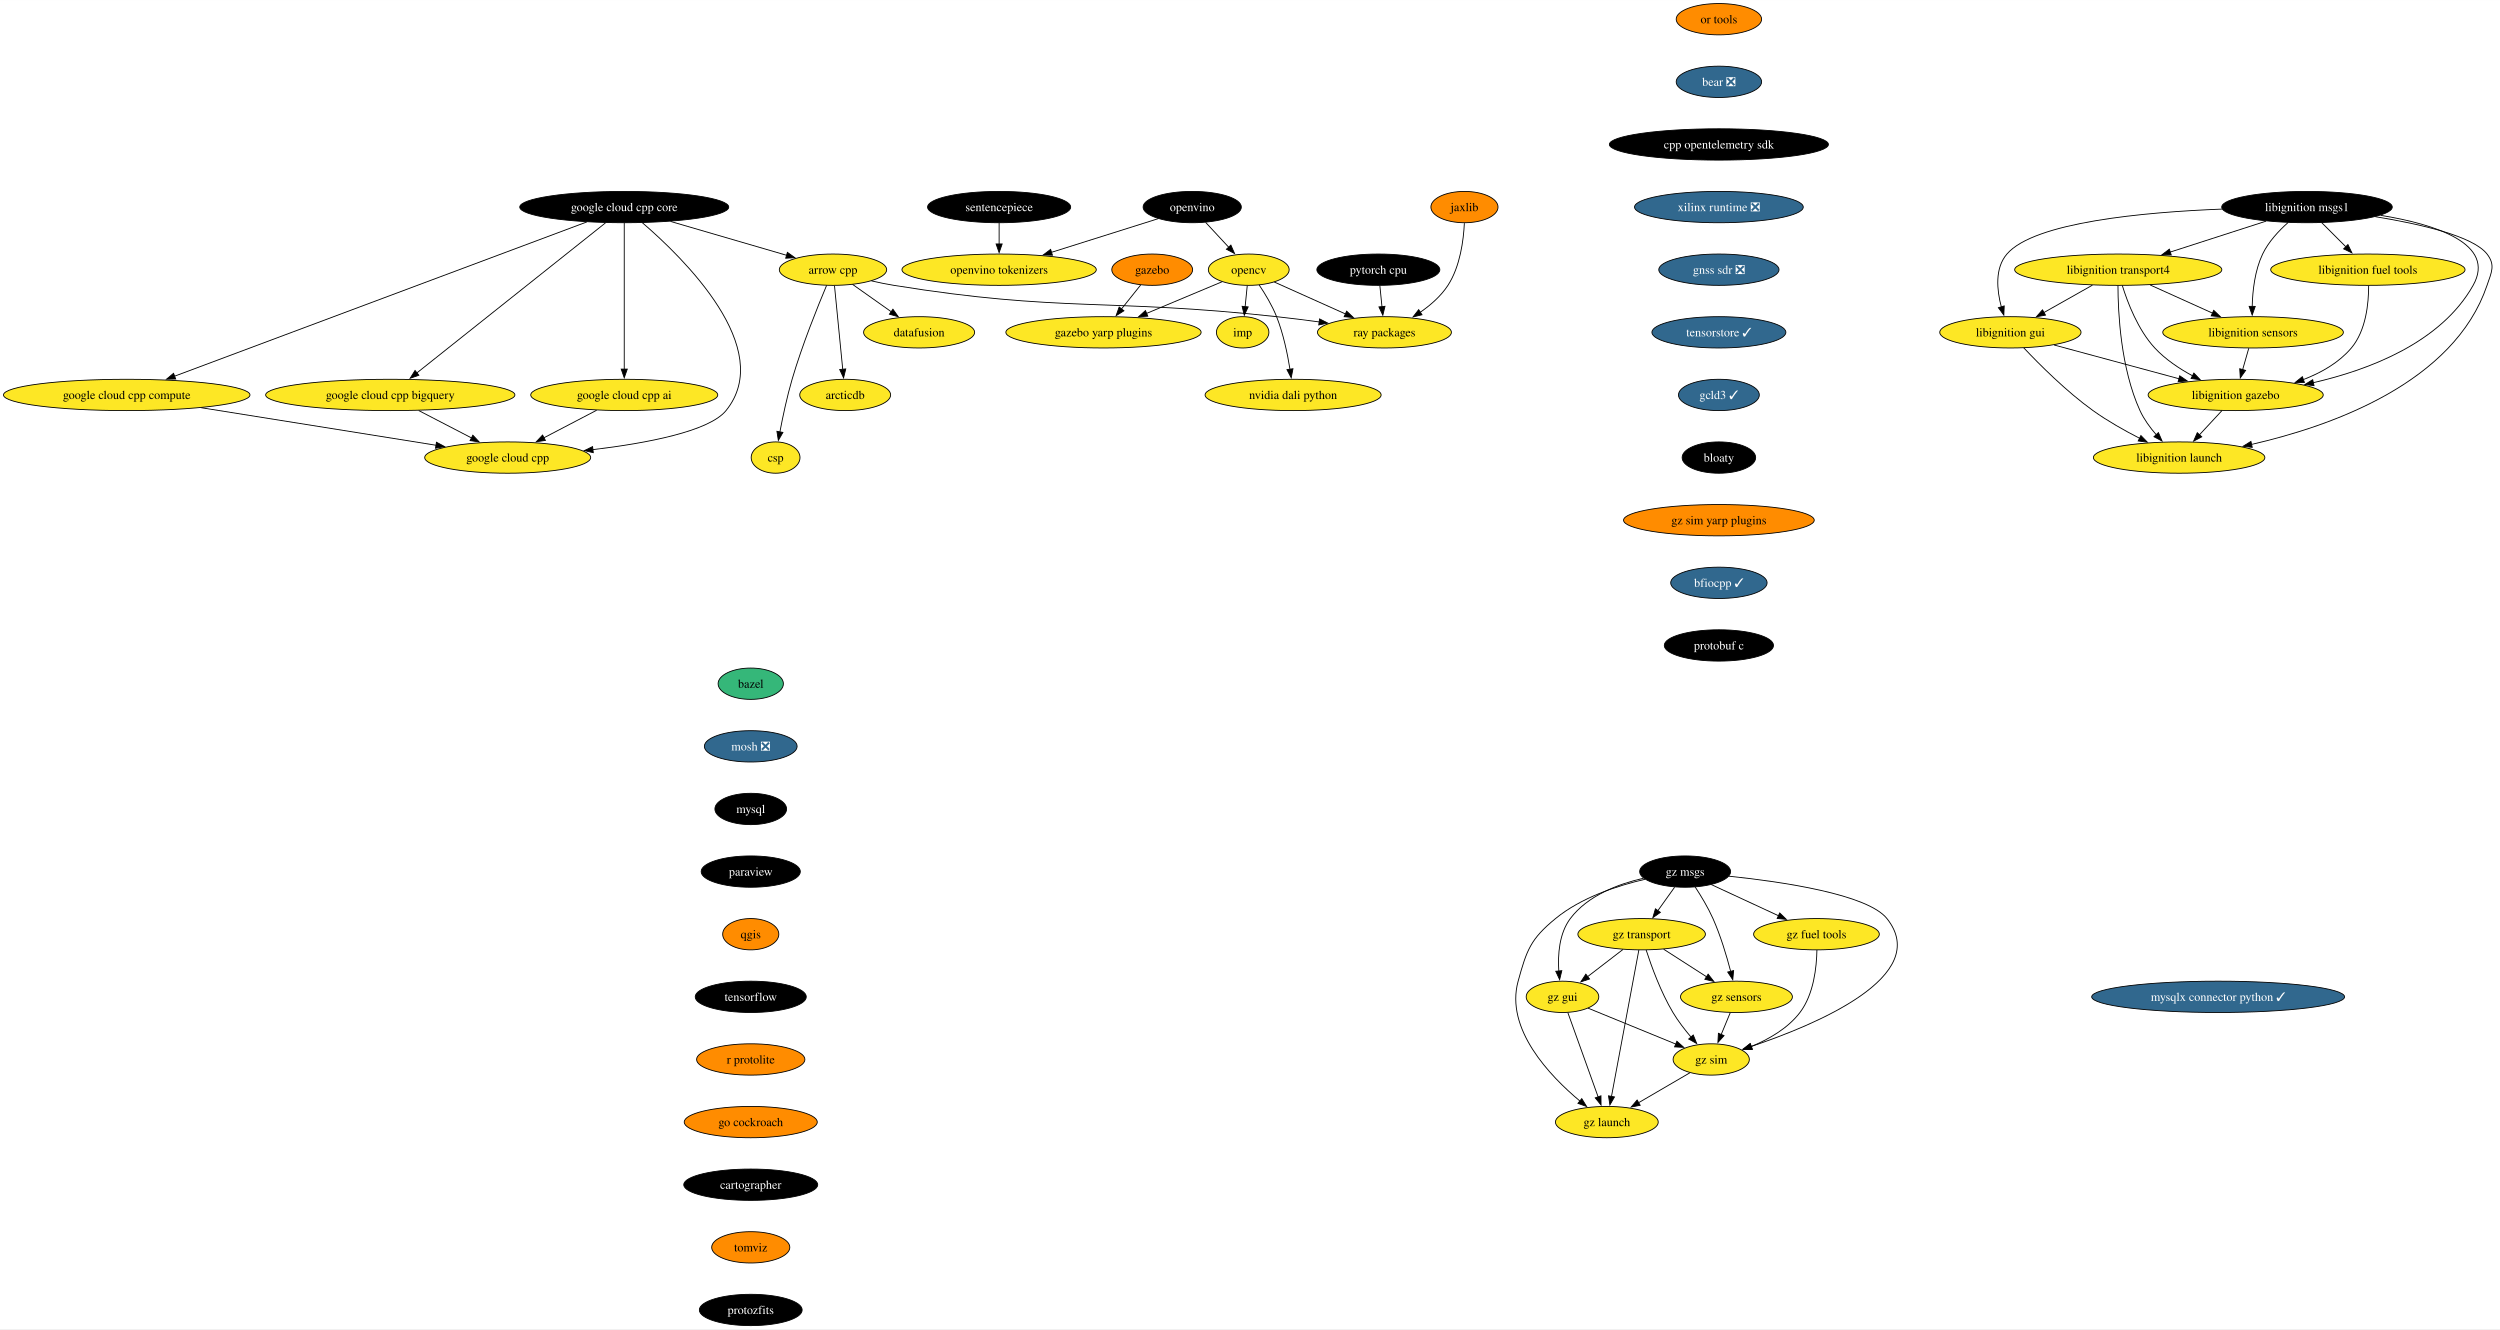
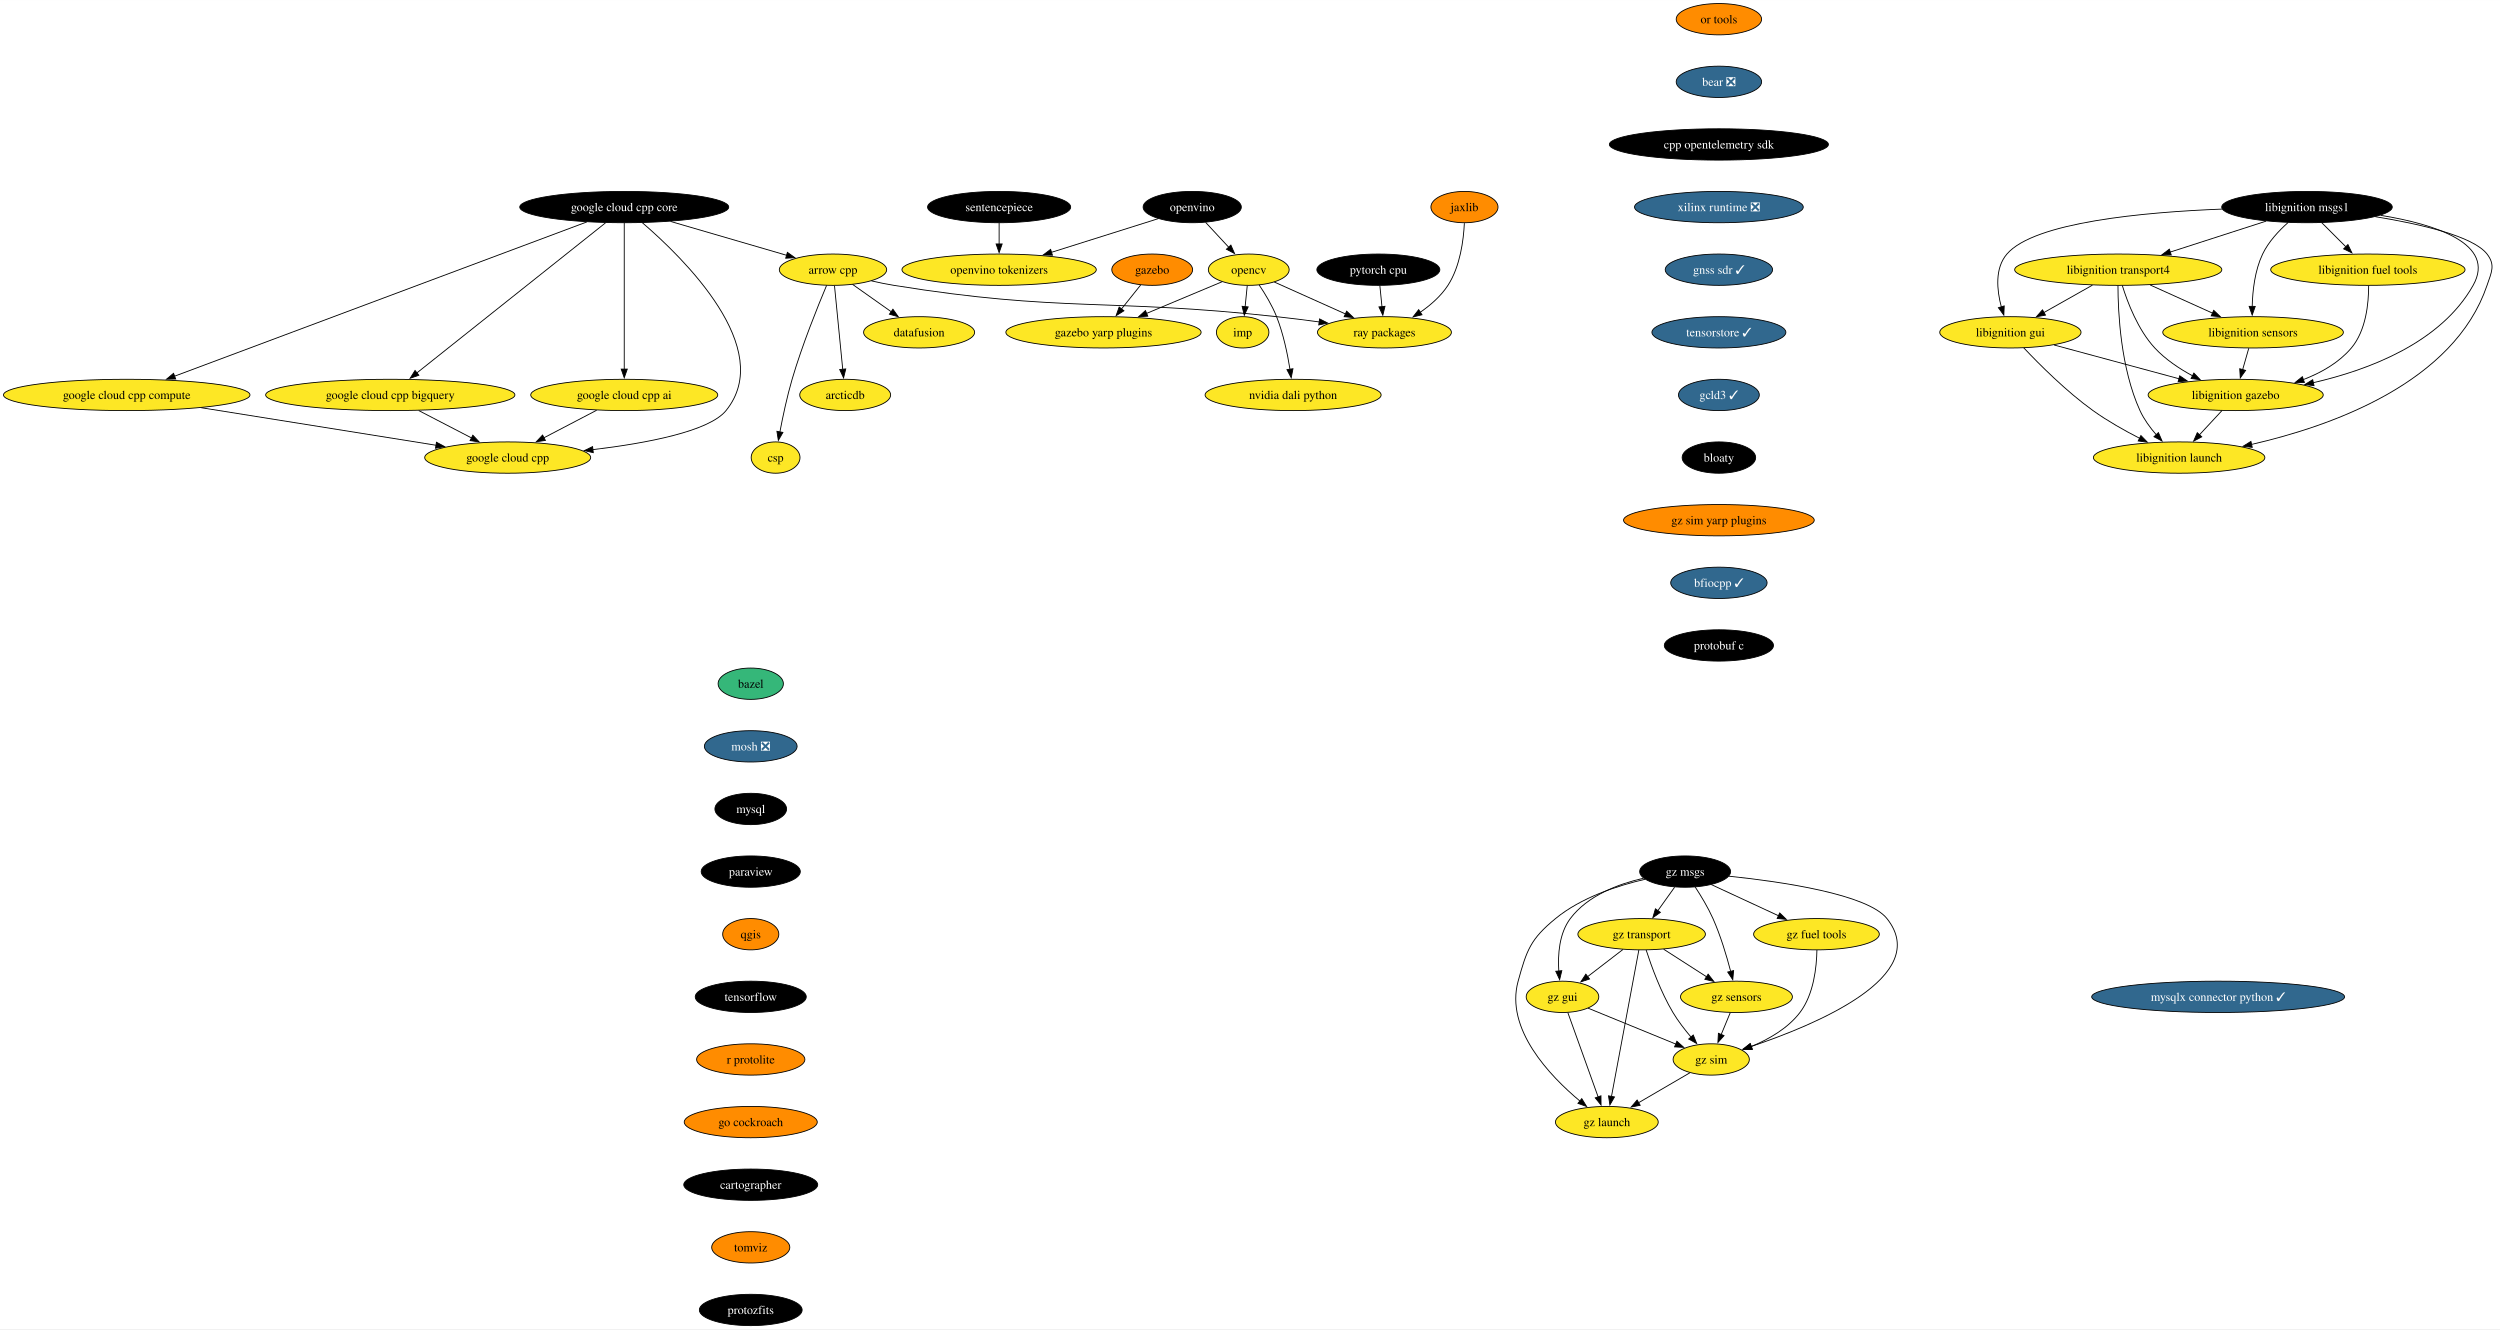
<svg xmlns="http://www.w3.org/2000/svg" xmlns:xlink="http://www.w3.org/1999/xlink" width="2874pt" height="1528pt" viewBox="0.00 0.00 2874.27 1528.00">
  <g id="graph0" class="graph" transform="scale(1 1) rotate(0) translate(4 1524)">
    <polygon fill="white" stroke="none" points="-4,4 -4,-1524 2870.27,-1524 2870.27,4 -4,4" />
    <g id="node1" class="node">
      <g id="a_node1">
        <a xlink:href="https://github.com/conda-forge/arrow-cpp-feedstock" xlink:title="arrow cpp">
          <ellipse fill="#fde725" stroke="black" cx="953.7" cy="-1214" rx="61.73" ry="18" />
          <text text-anchor="middle" x="953.7" y="-1209.32" font-family="Times,serif" font-size="14.00">arrow cpp</text>
        </a>
      </g>
    </g>
    <g id="node2" class="node">
      <g id="a_node2">
        <a xlink:href="https://github.com/conda-forge/ray-packages-feedstock" xlink:title="ray packages">
          <ellipse fill="#fde725" stroke="black" cx="1587.7" cy="-1142" rx="76.99" ry="18" />
          <text text-anchor="middle" x="1587.7" y="-1137.33" font-family="Times,serif" font-size="14.00">ray packages</text>
        </a>
      </g>
    </g>
    <g id="edge1" class="edge">
      <path fill="none" stroke="black" d="M997.92,-1201.15C1006.43,-1199.19 1015.3,-1197.35 1023.7,-1196 1217.4,-1164.75 1268.65,-1181.33 1463.7,-1160 1479.67,-1158.25 1496.76,-1156.1 1512.99,-1153.91" />
      <polygon fill="black" stroke="black" points="1513.13,-1157.43 1522.56,-1152.61 1512.18,-1150.49 1513.13,-1157.43" />
    </g>
    <g id="node3" class="node">
      <g id="a_node3">
        <a xlink:href="https://github.com/conda-forge/datafusion-feedstock" xlink:title="datafusion">
          <ellipse fill="#fde725" stroke="black" cx="1052.7" cy="-1142" rx="63.84" ry="18" />
          <text text-anchor="middle" x="1052.7" y="-1137.33" font-family="Times,serif" font-size="14.00">datafusion</text>
        </a>
      </g>
    </g>
    <g id="edge2" class="edge">
      <path fill="none" stroke="black" d="M976.16,-1197.12C989.36,-1187.78 1006.26,-1175.84 1020.81,-1165.55" />
      <polygon fill="black" stroke="black" points="1022.6,-1168.57 1028.75,-1159.94 1018.56,-1162.85 1022.6,-1168.57" />
    </g>
    <g id="node4" class="node">
      <g id="a_node4">
        <a xlink:href="https://github.com/conda-forge/arcticdb-feedstock" xlink:title="arcticdb">
          <ellipse fill="#fde725" stroke="black" cx="967.7" cy="-1070" rx="52.26" ry="18" />
          <text text-anchor="middle" x="967.7" y="-1065.33" font-family="Times,serif" font-size="14.00">arcticdb</text>
        </a>
      </g>
    </g>
    <g id="edge3" class="edge">
      <path fill="none" stroke="black" d="M955.42,-1195.59C957.78,-1171.61 962.07,-1128.14 964.9,-1099.42" />
      <polygon fill="black" stroke="black" points="968.37,-1099.91 965.86,-1089.62 961.4,-1099.23 968.37,-1099.91" />
    </g>
    <g id="node5" class="node">
      <g id="a_node5">
        <a xlink:href="https://github.com/conda-forge/csp-feedstock" xlink:title="csp">
          <ellipse fill="#fde725" stroke="black" cx="887.7" cy="-998" rx="28.06" ry="18" />
          <text text-anchor="middle" x="887.7" y="-993.33" font-family="Times,serif" font-size="14.00">csp</text>
        </a>
      </g>
    </g>
    <g id="edge4" class="edge">
      <path fill="none" stroke="black" d="M946.33,-1195.89C936.29,-1172.06 918.24,-1127.38 906.7,-1088 900.85,-1068.04 896,-1045.08 892.66,-1027.48" />
      <polygon fill="black" stroke="black" points="896.12,-1026.94 890.87,-1017.74 889.23,-1028.21 896.12,-1026.94" />
    </g>
    <g id="node6" class="node">
      <g id="a_node6">
        <a xlink:href="https://github.com/conda-forge/bazel-feedstock" xlink:title="bazel">
          <ellipse fill="#35b779" stroke="black" cx="859.14" cy="-738" rx="37.53" ry="18" />
          <text text-anchor="middle" x="859.14" y="-733.33" font-family="Times,serif" font-size="14.00">bazel</text>
        </a>
      </g>
    </g>
    <g id="node7" class="node">
      <g id="a_node7">
        <a xlink:href="https://github.com/conda-forge/mosh-feedstock/pull/41" xlink:title="mosh ❎">
          <ellipse fill="#31688e" stroke="black" cx="859.14" cy="-666" rx="53.31" ry="18" />
          <text text-anchor="middle" x="859.14" y="-661.33" font-family="Times,serif" font-size="14.00" fill="white">mosh ❎</text>
        </a>
      </g>
    </g>
    <g id="node8" class="node">
      <g id="a_node8">
        <a xlink:href="https://github.com/conda-forge/mysql-feedstock" xlink:title="mysql">
          <ellipse fill="#000000" stroke="black" cx="859.14" cy="-594" rx="41.21" ry="18" />
          <text text-anchor="middle" x="859.14" y="-589.33" font-family="Times,serif" font-size="14.00" fill="white">mysql</text>
        </a>
      </g>
    </g>
    <g id="node9" class="node">
      <g id="a_node9">
        <a xlink:href="https://github.com/conda-forge/paraview-feedstock" xlink:title="paraview">
          <ellipse fill="#000000" stroke="black" cx="859.14" cy="-522" rx="57" ry="18" />
          <text text-anchor="middle" x="859.14" y="-517.33" font-family="Times,serif" font-size="14.00" fill="white">paraview</text>
        </a>
      </g>
    </g>
    <g id="node14" class="node">
      <g id="a_node14">
        <a xlink:href="https://github.com/conda-forge/qgis-feedstock" xlink:title="qgis">
          <ellipse fill="#ff8c00" stroke="black" cx="859.14" cy="-450" rx="32.27" ry="18" />
          <text text-anchor="middle" x="859.14" y="-445.32" font-family="Times,serif" font-size="14.00">qgis</text>
        </a>
      </g>
    </g>
    <g id="node10" class="node">
      <g id="a_node10">
        <a xlink:href="https://github.com/conda-forge/opencv-feedstock" xlink:title="opencv">
          <ellipse fill="#fde725" stroke="black" cx="1431.7" cy="-1214" rx="46.47" ry="18" />
          <text text-anchor="middle" x="1431.7" y="-1209.32" font-family="Times,serif" font-size="14.00">opencv</text>
        </a>
      </g>
    </g>
    <g id="edge8" class="edge">
      <path fill="none" stroke="black" d="M1461.04,-1199.83C1484.08,-1189.5 1516.55,-1174.93 1542.85,-1163.13" />
      <polygon fill="black" stroke="black" points="1544.25,-1166.33 1551.94,-1159.05 1541.38,-1159.95 1544.25,-1166.33" />
    </g>
    <g id="node11" class="node">
      <g id="a_node11">
        <a xlink:href="https://github.com/conda-forge/imp-feedstock" xlink:title="imp">
          <ellipse fill="#fde725" stroke="black" cx="1424.7" cy="-1142" rx="30.16" ry="18" />
          <text text-anchor="middle" x="1424.7" y="-1137.33" font-family="Times,serif" font-size="14.00">imp</text>
        </a>
      </g>
    </g>
    <g id="edge9" class="edge">
      <path fill="none" stroke="black" d="M1429.97,-1195.7C1429.24,-1188.41 1428.37,-1179.73 1427.55,-1171.54" />
      <polygon fill="black" stroke="black" points="1431.04,-1171.21 1426.56,-1161.61 1424.07,-1171.91 1431.04,-1171.21" />
    </g>
    <g id="node12" class="node">
      <g id="a_node12">
        <a xlink:href="https://github.com/conda-forge/gazebo-yarp-plugins-feedstock" xlink:title="gazebo yarp plugins">
          <ellipse fill="#fde725" stroke="black" cx="1264.7" cy="-1142" rx="112.24" ry="18" />
          <text text-anchor="middle" x="1264.7" y="-1137.33" font-family="Times,serif" font-size="14.00">gazebo yarp plugins</text>
        </a>
      </g>
    </g>
    <g id="edge10" class="edge">
      <path fill="none" stroke="black" d="M1401.07,-1200.16C1376.77,-1189.98 1342.33,-1175.54 1314.14,-1163.72" />
      <polygon fill="black" stroke="black" points="1315.64,-1160.56 1305.07,-1159.92 1312.94,-1167.01 1315.64,-1160.56" />
    </g>
    <g id="node13" class="node">
      <g id="a_node13">
        <a xlink:href="https://github.com/conda-forge/nvidia-dali-python-feedstock" xlink:title="nvidia dali python">
          <ellipse fill="#fde725" stroke="black" cx="1482.7" cy="-1070" rx="101.19" ry="18" />
          <text text-anchor="middle" x="1482.7" y="-1065.33" font-family="Times,serif" font-size="14.00">nvidia dali python</text>
        </a>
      </g>
    </g>
    <g id="edge11" class="edge">
      <path fill="none" stroke="black" d="M1443.59,-1196.56C1450.39,-1186.46 1458.56,-1172.99 1463.7,-1160 1471.4,-1140.54 1476.22,-1117.4 1479.07,-1099.59" />
      <polygon fill="black" stroke="black" points="1482.53,-1100.12 1480.53,-1089.72 1475.61,-1099.1 1482.53,-1100.12" />
    </g>
    <g id="node15" class="node">
      <g id="a_node15">
        <a xlink:href="https://github.com/conda-forge/tensorflow-feedstock" xlink:title="tensorflow">
          <ellipse fill="#000000" stroke="black" cx="859.14" cy="-378" rx="63.84" ry="18" />
          <text text-anchor="middle" x="859.14" y="-373.32" font-family="Times,serif" font-size="14.00" fill="white">tensorflow</text>
        </a>
      </g>
    </g>
    <g id="node16" class="node">
      <g id="a_node16">
        <a xlink:href="https://github.com/conda-forge/r-protolite-feedstock" xlink:title="r protolite">
          <ellipse fill="#ff8c00" stroke="black" cx="859.14" cy="-306" rx="62.26" ry="18" />
          <text text-anchor="middle" x="859.14" y="-301.32" font-family="Times,serif" font-size="14.00">r protolite</text>
        </a>
      </g>
    </g>
    <g id="node17" class="node">
      <g id="a_node17">
        <a xlink:href="https://github.com/conda-forge/go-cockroach-feedstock" xlink:title="go cockroach">
          <ellipse fill="#ff8c00" stroke="black" cx="859.14" cy="-234" rx="76.46" ry="18" />
          <text text-anchor="middle" x="859.14" y="-229.32" font-family="Times,serif" font-size="14.00">go cockroach</text>
        </a>
      </g>
    </g>
    <g id="node29" class="node">
      <g id="a_node29">
        <a xlink:href="https://github.com/conda-forge/cartographer-feedstock" xlink:title="cartographer">
          <ellipse fill="#000000" stroke="black" cx="859.14" cy="-162" rx="76.99" ry="18" />
          <text text-anchor="middle" x="859.14" y="-157.32" font-family="Times,serif" font-size="14.00" fill="white">cartographer</text>
        </a>
      </g>
    </g>
    <g id="node18" class="node">
      <g id="a_node18">
        <a xlink:href="https://github.com/conda-forge/pytorch-cpu-feedstock" xlink:title="pytorch cpu">
          <ellipse fill="#000000" stroke="black" cx="1580.7" cy="-1214" rx="70.68" ry="18" />
          <text text-anchor="middle" x="1580.7" y="-1209.32" font-family="Times,serif" font-size="14.00" fill="white">pytorch cpu</text>
        </a>
      </g>
    </g>
    <g id="edge16" class="edge">
      <path fill="none" stroke="black" d="M1582.43,-1195.7C1583.16,-1188.41 1584.03,-1179.73 1584.85,-1171.54" />
      <polygon fill="black" stroke="black" points="1588.33,-1171.91 1585.84,-1161.61 1581.36,-1171.21 1588.33,-1171.91" />
    </g>
    <g id="node19" class="node">
      <g id="a_node19">
        <a xlink:href="https://github.com/conda-forge/jaxlib-feedstock" xlink:title="jaxlib">
          <ellipse fill="#ff8c00" stroke="black" cx="1679.7" cy="-1286" rx="38.58" ry="18" />
          <text text-anchor="middle" x="1679.7" y="-1281.32" font-family="Times,serif" font-size="14.00">jaxlib</text>
        </a>
      </g>
    </g>
    <g id="edge17" class="edge">
      <path fill="none" stroke="black" d="M1679.59,-1267.54C1678.7,-1248.51 1674.91,-1217.85 1660.7,-1196 1652.68,-1183.67 1640.73,-1173.26 1628.8,-1165.01" />
      <polygon fill="black" stroke="black" points="1630.88,-1162.19 1620.58,-1159.69 1627.07,-1168.06 1630.88,-1162.19" />
    </g>
    <g id="node20" class="node">
      <g id="a_node20">
        <a xlink:href="https://github.com/conda-forge/libignition-transport4-feedstock" xlink:title="libignition transport4">
          <ellipse fill="#fde725" stroke="black" cx="2431.37" cy="-1214" rx="119.08" ry="18" />
          <text text-anchor="middle" x="2431.37" y="-1209.32" font-family="Times,serif" font-size="14.00">libignition transport4</text>
        </a>
      </g>
    </g>
    <g id="node21" class="node">
      <g id="a_node21">
        <a xlink:href="https://github.com/conda-forge/libignition-sensors-feedstock" xlink:title="libignition sensors">
          <ellipse fill="#fde725" stroke="black" cx="2586.37" cy="-1142" rx="103.82" ry="18" />
          <text text-anchor="middle" x="2586.37" y="-1137.33" font-family="Times,serif" font-size="14.00">libignition sensors</text>
        </a>
      </g>
    </g>
    <g id="edge18" class="edge">
      <path fill="none" stroke="black" d="M2468.1,-1196.41C2489.61,-1186.7 2516.97,-1174.34 2539.95,-1163.96" />
      <polygon fill="black" stroke="black" points="2541.12,-1167.28 2548.79,-1159.97 2538.23,-1160.9 2541.12,-1167.28" />
    </g>
    <g id="node22" class="node">
      <g id="a_node22">
        <a xlink:href="https://github.com/conda-forge/libignition-gui-feedstock" xlink:title="libignition gui">
          <ellipse fill="#fde725" stroke="black" cx="2307.37" cy="-1142" rx="81.2" ry="18" />
          <text text-anchor="middle" x="2307.37" y="-1137.33" font-family="Times,serif" font-size="14.00">libignition gui</text>
        </a>
      </g>
    </g>
    <g id="edge19" class="edge">
      <path fill="none" stroke="black" d="M2401.67,-1196.23C2384.94,-1186.79 2363.86,-1174.89 2345.87,-1164.74" />
      <polygon fill="black" stroke="black" points="2347.72,-1161.76 2337.29,-1159.89 2344.28,-1167.86 2347.72,-1161.76" />
    </g>
    <g id="node23" class="node">
      <g id="a_node23">
        <a xlink:href="https://github.com/conda-forge/libignition-gazebo-feedstock" xlink:title="libignition gazebo">
          <ellipse fill="#fde725" stroke="black" cx="2566.37" cy="-1070" rx="100.66" ry="18" />
          <text text-anchor="middle" x="2566.37" y="-1065.33" font-family="Times,serif" font-size="14.00">libignition gazebo</text>
        </a>
      </g>
    </g>
    <g id="edge20" class="edge">
      <path fill="none" stroke="black" d="M2436.04,-1195.8C2442.02,-1176.43 2453.99,-1144.94 2473.37,-1124 2485.49,-1110.91 2501.59,-1100.19 2516.99,-1091.89" />
      <polygon fill="black" stroke="black" points="2518.3,-1095.16 2525.61,-1087.49 2515.11,-1088.92 2518.3,-1095.16" />
    </g>
    <g id="node24" class="node">
      <g id="a_node24">
        <a xlink:href="https://github.com/conda-forge/libignition-launch-feedstock" xlink:title="libignition launch">
          <ellipse fill="#fde725" stroke="black" cx="2501.37" cy="-998" rx="98.56" ry="18" />
          <text text-anchor="middle" x="2501.37" y="-993.33" font-family="Times,serif" font-size="14.00">libignition launch</text>
        </a>
      </g>
    </g>
    <g id="edge21" class="edge">
      <path fill="none" stroke="black" d="M2431.04,-1195.68C2431.1,-1165.2 2434.13,-1100.62 2456.37,-1052 2460.94,-1042 2467.96,-1032.41 2475.09,-1024.2" />
      <polygon fill="black" stroke="black" points="2477.54,-1026.72 2481.75,-1017 2472.4,-1021.97 2477.54,-1026.72" />
    </g>
    <g id="edge22" class="edge">
      <path fill="none" stroke="black" d="M2581.43,-1123.7C2579.29,-1116.24 2576.75,-1107.32 2574.36,-1098.97" />
      <polygon fill="black" stroke="black" points="2577.79,-1098.21 2571.67,-1089.56 2571.05,-1100.14 2577.79,-1098.21" />
    </g>
    <g id="edge23" class="edge">
      <path fill="none" stroke="black" d="M2357.61,-1127.42C2398.57,-1116.35 2456.71,-1100.64 2501.24,-1088.6" />
      <polygon fill="black" stroke="black" points="2502.04,-1092.01 2510.78,-1086.02 2500.22,-1085.25 2502.04,-1092.01" />
    </g>
    <g id="edge24" class="edge">
      <path fill="none" stroke="black" d="M2322.71,-1124.18C2340.62,-1105.17 2371.7,-1074 2402.37,-1052 2419.06,-1040.03 2438.77,-1028.94 2456.2,-1020.03" />
      <polygon fill="black" stroke="black" points="2457.42,-1023.33 2464.8,-1015.72 2454.29,-1017.07 2457.42,-1023.33" />
    </g>
    <g id="edge25" class="edge">
      <path fill="none" stroke="black" d="M2550.63,-1052.05C2542.81,-1043.63 2533.2,-1033.28 2524.55,-1023.97" />
      <polygon fill="black" stroke="black" points="2527.36,-1021.84 2517.99,-1016.9 2522.23,-1026.61 2527.36,-1021.84" />
    </g>
    <g id="node25" class="node">
      <g id="a_node25">
        <a xlink:href="https://github.com/conda-forge/libignition-msgs1-feedstock" xlink:title="libignition msgs1">
          <ellipse fill="#000000" stroke="black" cx="2648.37" cy="-1286" rx="98.03" ry="18" />
          <text text-anchor="middle" x="2648.37" y="-1281.32" font-family="Times,serif" font-size="14.00" fill="white">libignition msgs1</text>
        </a>
      </g>
    </g>
    <g id="edge26" class="edge">
      <path fill="none" stroke="black" d="M2601.28,-1269.81C2569,-1259.4 2525.91,-1245.5 2491.2,-1234.3" />
      <polygon fill="black" stroke="black" points="2492.28,-1230.97 2481.68,-1231.23 2490.13,-1237.63 2492.28,-1230.97" />
    </g>
    <g id="edge27" class="edge">
      <path fill="none" stroke="black" d="M2626.59,-1268.2C2615.97,-1258.76 2604.07,-1246.06 2597.37,-1232 2588.4,-1213.18 2585.81,-1189.7 2585.37,-1171.59" />
      <polygon fill="black" stroke="black" points="2588.87,-1171.8 2585.36,-1161.8 2581.87,-1171.81 2588.87,-1171.8" />
    </g>
    <g id="edge28" class="edge">
      <path fill="none" stroke="black" d="M2550.82,-1283.69C2460.23,-1280.15 2334.74,-1268.56 2303.37,-1232 2289.29,-1215.59 2291.78,-1190.57 2296.94,-1171.23" />
      <polygon fill="black" stroke="black" points="2300.25,-1172.36 2299.83,-1161.78 2293.56,-1170.31 2300.25,-1172.36" />
    </g>
    <g id="edge29" class="edge">
      <path fill="none" stroke="black" d="M2732.99,-1276.52C2795.8,-1266.26 2866.27,-1243.93 2839.37,-1196 2802.47,-1130.25 2720.12,-1098.9 2655.46,-1084.06" />
      <polygon fill="black" stroke="black" points="2656.43,-1080.69 2645.91,-1081.97 2654.93,-1087.53 2656.43,-1080.69" />
    </g>
    <g id="edge30" class="edge">
      <path fill="none" stroke="black" d="M2727,-1274.94C2778.6,-1266.54 2839.39,-1252.59 2855.37,-1232 2865.18,-1219.36 2860.5,-1211.16 2855.37,-1196 2817.47,-1083.96 2676.61,-1034.11 2584.41,-1013.09" />
      <polygon fill="black" stroke="black" points="2585.42,-1009.73 2574.9,-1010.99 2583.91,-1016.56 2585.42,-1009.73" />
    </g>
    <g id="node26" class="node">
      <g id="a_node26">
        <a xlink:href="https://github.com/conda-forge/libignition-fuel-tools-feedstock" xlink:title="libignition fuel tools">
          <ellipse fill="#fde725" stroke="black" cx="2718.37" cy="-1214" rx="111.71" ry="18" />
          <text text-anchor="middle" x="2718.37" y="-1209.32" font-family="Times,serif" font-size="14.00">libignition fuel tools</text>
        </a>
      </g>
    </g>
    <g id="edge31" class="edge">
      <path fill="none" stroke="black" d="M2665.31,-1268.05C2673.62,-1259.75 2683.79,-1249.58 2692.99,-1240.38" />
      <polygon fill="black" stroke="black" points="2695.43,-1242.89 2700.02,-1233.35 2690.48,-1237.94 2695.43,-1242.89" />
    </g>
    <g id="edge32" class="edge">
      <path fill="none" stroke="black" d="M2719.25,-1195.52C2719.29,-1175.89 2716.39,-1144.16 2699.37,-1124 2685.1,-1107.1 2664.69,-1095.54 2644.12,-1087.66" />
      <polygon fill="black" stroke="black" points="2645.4,-1084.4 2634.8,-1084.36 2643.06,-1091 2645.4,-1084.4" />
    </g>
    <g id="node27" class="node">
      <g id="a_node27">
        <a xlink:href="https://github.com/conda-forge/gazebo-feedstock" xlink:title="gazebo">
          <ellipse fill="#ff8c00" stroke="black" cx="1320.7" cy="-1214" rx="46.47" ry="18" />
          <text text-anchor="middle" x="1320.7" y="-1209.32" font-family="Times,serif" font-size="14.00">gazebo</text>
        </a>
      </g>
    </g>
    <g id="edge33" class="edge">
      <path fill="none" stroke="black" d="M1307.43,-1196.41C1300.83,-1188.16 1292.71,-1178.01 1285.32,-1168.78" />
      <polygon fill="black" stroke="black" points="1288.19,-1166.76 1279.21,-1161.14 1282.72,-1171.13 1288.19,-1166.76" />
    </g>
    <g id="node28" class="node">
      <g id="a_node28">
        <a xlink:href="https://github.com/conda-forge/google-cloud-cpp-feedstock" xlink:title="google cloud cpp">
          <ellipse fill="#fde725" stroke="black" cx="579.7" cy="-998" rx="95.4" ry="18" />
          <text text-anchor="middle" x="579.7" y="-993.33" font-family="Times,serif" font-size="14.00">google cloud cpp</text>
        </a>
      </g>
    </g>
    <g id="node30" class="node">
      <g id="a_node30">
        <a xlink:href="https://github.com/conda-forge/tomviz-feedstock" xlink:title="tomviz">
          <ellipse fill="#ff8c00" stroke="black" cx="859.14" cy="-90" rx="44.9" ry="18" />
          <text text-anchor="middle" x="859.14" y="-85.33" font-family="Times,serif" font-size="14.00">tomviz</text>
        </a>
      </g>
    </g>
    <g id="node33" class="node">
      <g id="a_node33">
        <a xlink:href="https://github.com/conda-forge/protozfits-feedstock" xlink:title="protozfits">
          <ellipse fill="#000000" stroke="black" cx="859.14" cy="-18" rx="59.1" ry="18" />
          <text text-anchor="middle" x="859.14" y="-13.32" font-family="Times,serif" font-size="14.00" fill="white">protozfits</text>
        </a>
      </g>
    </g>
    <g id="node31" class="node">
      <g id="a_node31">
        <a xlink:href="https://github.com/conda-forge/sentencepiece-feedstock" xlink:title="sentencepiece">
          <ellipse fill="#000000" stroke="black" cx="1144.7" cy="-1286" rx="82.25" ry="18" />
          <text text-anchor="middle" x="1144.7" y="-1281.32" font-family="Times,serif" font-size="14.00" fill="white">sentencepiece</text>
        </a>
      </g>
    </g>
    <g id="node32" class="node">
      <g id="a_node32">
        <a xlink:href="https://github.com/conda-forge/openvino-tokenizers-feedstock" xlink:title="openvino tokenizers">
          <ellipse fill="#fde725" stroke="black" cx="1144.7" cy="-1214" rx="111.71" ry="18" />
          <text text-anchor="middle" x="1144.7" y="-1209.32" font-family="Times,serif" font-size="14.00">openvino tokenizers</text>
        </a>
      </g>
    </g>
    <g id="edge36" class="edge">
      <path fill="none" stroke="black" d="M1144.7,-1267.7C1144.7,-1260.41 1144.7,-1251.73 1144.7,-1243.54" />
      <polygon fill="black" stroke="black" points="1148.2,-1243.62 1144.7,-1233.62 1141.2,-1243.62 1148.2,-1243.62" />
    </g>
    <g id="node34" class="node">
      <g id="a_node34">
        <a xlink:href="https://github.com/conda-forge/or-tools-feedstock" xlink:title="or tools">
          <ellipse fill="#ff8c00" stroke="black" cx="1972.23" cy="-1502" rx="49.1" ry="18" />
          <text text-anchor="middle" x="1972.23" y="-1497.32" font-family="Times,serif" font-size="14.00">or tools</text>
        </a>
      </g>
    </g>
    <g id="node35" class="node">
      <g id="a_node35">
        <a xlink:href="https://github.com/conda-forge/bear-feedstock/pull/52" xlink:title="bear ❎">
          <ellipse fill="#31688e" stroke="black" cx="1972.23" cy="-1430" rx="49.1" ry="18" />
          <text text-anchor="middle" x="1972.23" y="-1425.32" font-family="Times,serif" font-size="14.00" fill="white">bear ❎</text>
        </a>
      </g>
    </g>
    <g id="node36" class="node">
      <g id="a_node36">
        <a xlink:href="https://github.com/conda-forge/cpp-opentelemetry-sdk-feedstock" xlink:title="cpp opentelemetry sdk">
          <ellipse fill="#000000" stroke="black" cx="1972.23" cy="-1358" rx="125.92" ry="18" />
          <text text-anchor="middle" x="1972.23" y="-1353.32" font-family="Times,serif" font-size="14.00" fill="white">cpp opentelemetry sdk</text>
        </a>
      </g>
    </g>
    <g id="node37" class="node">
      <g id="a_node37">
        <a xlink:href="https://github.com/conda-forge/xilinx-runtime-feedstock/pull/38" xlink:title="xilinx runtime ❎">
          <ellipse fill="#31688e" stroke="black" cx="1972.23" cy="-1286" rx="96.98" ry="18" />
          <text text-anchor="middle" x="1972.23" y="-1281.32" font-family="Times,serif" font-size="14.00" fill="white">xilinx runtime ❎</text>
        </a>
      </g>
    </g>
    <g id="node38" class="node">
      <g id="a_node38">
-         <a xlink:href="https://github.com/conda-forge/gnss-sdr-feedstock/pull/30" xlink:title="gnss sdr ❎">
-           <ellipse fill="#31688e" stroke="black" cx="1972.23" cy="-1214" rx="69.1" ry="18" />
-           <text text-anchor="middle" x="1972.23" y="-1209.32" font-family="Times,serif" font-size="14.00" fill="white">gnss sdr ❎</text>
+         <a xlink:href="https://github.com/conda-forge/gnss-sdr-feedstock/pull/30" xlink:title="gnss sdr ✓">
+           <ellipse fill="#31688e" stroke="black" cx="1972.23" cy="-1214" rx="61.73" ry="18" />
+           <text text-anchor="middle" x="1972.23" y="-1209.32" font-family="Times,serif" font-size="14.00" fill="white">gnss sdr ✓</text>
        </a>
      </g>
    </g>
    <g id="node47" class="node">
      <g id="a_node47">
        <a xlink:href="https://github.com/conda-forge/tensorstore-feedstock/pull/44" xlink:title="tensorstore ✓">
          <ellipse fill="#31688e" stroke="black" cx="1972.23" cy="-1142" rx="76.99" ry="18" />
          <text text-anchor="middle" x="1972.23" y="-1137.33" font-family="Times,serif" font-size="14.00" fill="white">tensorstore ✓</text>
        </a>
      </g>
    </g>
    <g id="node39" class="node">
      <g id="a_node39">
        <a xlink:href="https://github.com/conda-forge/gz-msgs-feedstock" xlink:title="gz msgs">
          <ellipse fill="#000000" stroke="black" cx="1933.41" cy="-522" rx="52.26" ry="18" />
          <text text-anchor="middle" x="1933.41" y="-517.33" font-family="Times,serif" font-size="14.00" fill="white">gz msgs</text>
        </a>
      </g>
    </g>
    <g id="node40" class="node">
      <g id="a_node40">
        <a xlink:href="https://github.com/conda-forge/gz-transport-feedstock" xlink:title="gz transport">
          <ellipse fill="#fde725" stroke="black" cx="1883.41" cy="-450" rx="73.3" ry="18" />
          <text text-anchor="middle" x="1883.41" y="-445.32" font-family="Times,serif" font-size="14.00">gz transport</text>
        </a>
      </g>
    </g>
    <g id="edge42" class="edge">
      <path fill="none" stroke="black" d="M1921.31,-504.05C1915.53,-495.97 1908.5,-486.12 1902.06,-477.11" />
      <polygon fill="black" stroke="black" points="1904.94,-475.12 1896.28,-469.02 1899.25,-479.19 1904.94,-475.12" />
    </g>
    <g id="node41" class="node">
      <g id="a_node41">
        <a xlink:href="https://github.com/conda-forge/gz-fuel-tools-feedstock" xlink:title="gz fuel tools">
          <ellipse fill="#fde725" stroke="black" cx="2084.41" cy="-450" rx="72.25" ry="18" />
          <text text-anchor="middle" x="2084.41" y="-445.32" font-family="Times,serif" font-size="14.00">gz fuel tools</text>
        </a>
      </g>
    </g>
    <g id="edge43" class="edge">
      <path fill="none" stroke="black" d="M1963.6,-507C1985.75,-496.74 2016.13,-482.65 2040.89,-471.17" />
      <polygon fill="black" stroke="black" points="2042.15,-474.45 2049.75,-467.07 2039.2,-468.1 2042.15,-474.45" />
    </g>
    <g id="node42" class="node">
      <g id="a_node42">
        <a xlink:href="https://github.com/conda-forge/gz-gui-feedstock" xlink:title="gz gui">
          <ellipse fill="#fde725" stroke="black" cx="1792.41" cy="-378" rx="41.74" ry="18" />
          <text text-anchor="middle" x="1792.41" y="-373.32" font-family="Times,serif" font-size="14.00">gz gui</text>
        </a>
      </g>
    </g>
    <g id="edge44" class="edge">
      <path fill="none" stroke="black" d="M1885.6,-514.38C1856.54,-507.73 1821.3,-494.45 1801.41,-468 1788.56,-450.92 1786.93,-426.47 1788.16,-407.53" />
      <polygon fill="black" stroke="black" points="1791.63,-408.08 1789.12,-397.78 1784.66,-407.39 1791.63,-408.08" />
    </g>
    <g id="node43" class="node">
      <g id="a_node43">
        <a xlink:href="https://github.com/conda-forge/gz-sensors-feedstock" xlink:title="gz sensors">
          <ellipse fill="#fde725" stroke="black" cx="1992.41" cy="-378" rx="64.36" ry="18" />
          <text text-anchor="middle" x="1992.41" y="-373.32" font-family="Times,serif" font-size="14.00">gz sensors</text>
        </a>
      </g>
    </g>
    <g id="edge45" class="edge">
      <path fill="none" stroke="black" d="M1944.91,-504.4C1951.56,-494.23 1959.73,-480.77 1965.41,-468 1974.15,-448.37 1981.1,-425.1 1985.76,-407.28" />
      <polygon fill="black" stroke="black" points="1989.13,-408.2 1988.18,-397.65 1982.35,-406.5 1989.13,-408.2" />
    </g>
    <g id="node44" class="node">
      <g id="a_node44">
        <a xlink:href="https://github.com/conda-forge/gz-sim-feedstock" xlink:title="gz sim">
          <ellipse fill="#fde725" stroke="black" cx="1963.41" cy="-306" rx="43.84" ry="18" />
          <text text-anchor="middle" x="1963.41" y="-301.32" font-family="Times,serif" font-size="14.00">gz sim</text>
        </a>
      </g>
    </g>
    <g id="edge46" class="edge">
      <path fill="none" stroke="black" d="M1983.73,-516.71C2045.01,-510.32 2143.13,-495.94 2165.41,-468 2218.17,-401.83 2083.37,-345.72 2008.87,-320.8" />
      <polygon fill="black" stroke="black" points="2010.37,-317.61 1999.78,-317.83 2008.19,-324.27 2010.37,-317.61" />
    </g>
    <g id="node45" class="node">
      <g id="a_node45">
        <a xlink:href="https://github.com/conda-forge/gz-launch-feedstock" xlink:title="gz launch">
          <ellipse fill="#fde725" stroke="black" cx="1843.41" cy="-234" rx="59.1" ry="18" />
          <text text-anchor="middle" x="1843.41" y="-229.32" font-family="Times,serif" font-size="14.00">gz launch</text>
        </a>
      </g>
    </g>
    <g id="edge47" class="edge">
      <path fill="none" stroke="black" d="M1887.32,-513.16C1855.6,-505.85 1814.02,-492.29 1784.41,-468 1755.6,-444.36 1751.32,-431.93 1741.41,-396 1726.28,-341.16 1777.48,-287.36 1812.74,-257.94" />
      <polygon fill="black" stroke="black" points="1814.57,-260.97 1820.13,-251.95 1810.16,-255.53 1814.57,-260.97" />
    </g>
    <g id="edge48" class="edge">
      <path fill="none" stroke="black" d="M1861.84,-432.41C1849.75,-423.11 1834.5,-411.38 1821.37,-401.28" />
      <polygon fill="black" stroke="black" points="1823.53,-398.52 1813.47,-395.2 1819.26,-404.07 1823.53,-398.52" />
    </g>
    <g id="edge49" class="edge">
      <path fill="none" stroke="black" d="M1908.69,-432.76C1923.38,-423.33 1942.08,-411.32 1958.09,-401.04" />
      <polygon fill="black" stroke="black" points="1959.85,-404.07 1966.37,-395.72 1956.06,-398.18 1959.85,-404.07" />
    </g>
    <g id="edge50" class="edge">
      <path fill="none" stroke="black" d="M1888.58,-431.87C1894.56,-413.39 1905.39,-383.46 1919.41,-360 1925.33,-350.1 1933.04,-340.13 1940.34,-331.55" />
      <polygon fill="black" stroke="black" points="1942.74,-334.13 1946.72,-324.32 1937.48,-329.5 1942.74,-334.13" />
    </g>
    <g id="edge51" class="edge">
      <path fill="none" stroke="black" d="M1880.2,-431.85C1873.34,-395.14 1857.18,-308.66 1848.74,-263.53" />
      <polygon fill="black" stroke="black" points="1852.19,-262.91 1846.91,-253.72 1845.31,-264.19 1852.19,-262.91" />
    </g>
    <g id="edge52" class="edge">
      <path fill="none" stroke="black" d="M2084.92,-431.82C2084.61,-412.47 2081.4,-380.99 2065.41,-360 2051.47,-341.7 2029.4,-329.13 2009.35,-320.85" />
      <polygon fill="black" stroke="black" points="2010.8,-317.65 2000.21,-317.33 2008.28,-324.19 2010.8,-317.65" />
    </g>
    <g id="edge53" class="edge">
      <path fill="none" stroke="black" d="M1821.81,-364.97C1849.65,-353.57 1891.72,-336.35 1922.77,-323.64" />
      <polygon fill="black" stroke="black" points="1923.92,-326.95 1931.85,-319.92 1921.27,-320.47 1923.92,-326.95" />
    </g>
    <g id="edge54" class="edge">
      <path fill="none" stroke="black" d="M1798.56,-359.87C1807.22,-335.78 1823.08,-291.6 1833.44,-262.77" />
      <polygon fill="black" stroke="black" points="1836.64,-264.21 1836.73,-253.61 1830.05,-261.84 1836.64,-264.21" />
    </g>
    <g id="edge55" class="edge">
      <path fill="none" stroke="black" d="M1985.24,-359.7C1982.12,-352.15 1978.37,-343.12 1974.88,-334.68" />
      <polygon fill="black" stroke="black" points="1978.14,-333.4 1971.08,-325.5 1971.67,-336.08 1978.14,-333.4" />
    </g>
    <g id="edge56" class="edge">
      <path fill="none" stroke="black" d="M1938.84,-290.67C1921.87,-280.77 1899,-267.43 1879.91,-256.29" />
      <polygon fill="black" stroke="black" points="1881.74,-253.31 1871.34,-251.29 1878.22,-259.36 1881.74,-253.31" />
    </g>
    <g id="node46" class="node">
      <g id="a_node46">
        <a xlink:href="https://github.com/conda-forge/openvino-feedstock" xlink:title="openvino">
          <ellipse fill="#000000" stroke="black" cx="1366.7" cy="-1286" rx="56.47" ry="18" />
          <text text-anchor="middle" x="1366.7" y="-1281.32" font-family="Times,serif" font-size="14.00" fill="white">openvino</text>
        </a>
      </g>
    </g>
    <g id="edge57" class="edge">
      <path fill="none" stroke="black" d="M1382.1,-1268.41C1390.04,-1259.87 1399.87,-1249.28 1408.68,-1239.79" />
      <polygon fill="black" stroke="black" points="1411.14,-1242.29 1415.38,-1232.58 1406.01,-1237.53 1411.14,-1242.29" />
    </g>
    <g id="edge58" class="edge">
      <path fill="none" stroke="black" d="M1327.52,-1272.65C1293.57,-1261.94 1243.92,-1246.29 1204.92,-1233.99" />
      <polygon fill="black" stroke="black" points="1206,-1230.66 1195.42,-1230.99 1203.9,-1237.34 1206,-1230.66" />
    </g>
    <g id="node48" class="node">
      <g id="a_node48">
        <a xlink:href="https://github.com/conda-forge/gcld3-feedstock/pull/14" xlink:title="gcld3 ✓">
          <ellipse fill="#31688e" stroke="black" cx="1972.23" cy="-1070" rx="46.47" ry="18" />
          <text text-anchor="middle" x="1972.23" y="-1065.33" font-family="Times,serif" font-size="14.00" fill="white">gcld3 ✓</text>
        </a>
      </g>
    </g>
    <g id="node49" class="node">
      <g id="a_node49">
        <a xlink:href="https://github.com/conda-forge/bloaty-feedstock" xlink:title="bloaty">
          <ellipse fill="#000000" stroke="black" cx="1972.23" cy="-998" rx="42.26" ry="18" />
          <text text-anchor="middle" x="1972.23" y="-993.33" font-family="Times,serif" font-size="14.00" fill="white">bloaty</text>
        </a>
      </g>
    </g>
    <g id="node54" class="node">
      <g id="a_node54">
        <a xlink:href="https://github.com/conda-forge/gz-sim-yarp-plugins-feedstock" xlink:title="gz sim yarp plugins">
          <ellipse fill="#ff8c00" stroke="black" cx="1972.23" cy="-926" rx="109.61" ry="18" />
          <text text-anchor="middle" x="1972.23" y="-921.33" font-family="Times,serif" font-size="14.00">gz sim yarp plugins</text>
        </a>
      </g>
    </g>
    <g id="node50" class="node">
      <g id="a_node50">
        <a xlink:href="https://github.com/conda-forge/google-cloud-cpp-core-feedstock" xlink:title="google cloud cpp core">
          <ellipse fill="#000000" stroke="black" cx="713.7" cy="-1286" rx="120.13" ry="18" />
          <text text-anchor="middle" x="713.7" y="-1281.32" font-family="Times,serif" font-size="14.00" fill="white">google cloud cpp core</text>
        </a>
      </g>
    </g>
    <g id="edge62" class="edge">
      <path fill="none" stroke="black" d="M766.96,-1269.46C806.73,-1257.87 860.82,-1242.09 900.56,-1230.5" />
      <polygon fill="black" stroke="black" points="901.28,-1233.93 909.9,-1227.77 899.32,-1227.21 901.28,-1233.93" />
    </g>
    <g id="edge63" class="edge">
      <path fill="none" stroke="black" d="M734.46,-1268.05C781.62,-1227.55 888.43,-1123.2 830.7,-1052 811.29,-1028.06 739.52,-1014.52 677.67,-1007.12" />
      <polygon fill="black" stroke="black" points="678.09,-1003.65 667.75,-1005.99 677.29,-1010.6 678.09,-1003.65" />
    </g>
    <g id="node51" class="node">
      <g id="a_node51">
        <a xlink:href="https://github.com/conda-forge/google-cloud-cpp-compute-feedstock" xlink:title="google cloud cpp compute">
          <ellipse fill="#fde725" stroke="black" cx="141.7" cy="-1070" rx="141.7" ry="18" />
          <text text-anchor="middle" x="141.7" y="-1065.33" font-family="Times,serif" font-size="14.00">google cloud cpp compute</text>
        </a>
      </g>
    </g>
    <g id="edge64" class="edge">
      <path fill="none" stroke="black" d="M670.71,-1268.92C568.27,-1230.59 309.89,-1133.92 196.49,-1091.5" />
      <polygon fill="black" stroke="black" points="197.99,-1088.32 187.4,-1088.1 195.53,-1094.88 197.99,-1088.32" />
    </g>
    <g id="node52" class="node">
      <g id="a_node52">
        <a xlink:href="https://github.com/conda-forge/google-cloud-cpp-bigquery-feedstock" xlink:title="google cloud cpp bigquery">
          <ellipse fill="#fde725" stroke="black" cx="444.7" cy="-1070" rx="143.28" ry="18" />
          <text text-anchor="middle" x="444.7" y="-1065.33" font-family="Times,serif" font-size="14.00">google cloud cpp bigquery</text>
        </a>
      </g>
    </g>
    <g id="edge65" class="edge">
      <path fill="none" stroke="black" d="M692.14,-1267.85C644.53,-1229.97 530.27,-1139.08 475.28,-1095.33" />
      <polygon fill="black" stroke="black" points="477.55,-1092.66 467.55,-1089.17 473.19,-1098.14 477.55,-1092.66" />
    </g>
    <g id="node53" class="node">
      <g id="a_node53">
        <a xlink:href="https://github.com/conda-forge/google-cloud-cpp-ai-feedstock" xlink:title="google cloud cpp ai">
          <ellipse fill="#fde725" stroke="black" cx="713.7" cy="-1070" rx="107.5" ry="18" />
          <text text-anchor="middle" x="713.7" y="-1065.33" font-family="Times,serif" font-size="14.00">google cloud cpp ai</text>
        </a>
      </g>
    </g>
    <g id="edge66" class="edge">
      <path fill="none" stroke="black" d="M713.7,-1267.85C713.7,-1231.14 713.7,-1144.66 713.7,-1099.53" />
      <polygon fill="black" stroke="black" points="717.2,-1099.75 713.7,-1089.75 710.2,-1099.75 717.2,-1099.75" />
    </g>
    <g id="edge67" class="edge">
      <path fill="none" stroke="black" d="M227.45,-1055.3C305.67,-1042.8 420.46,-1024.45 497.53,-1012.13" />
      <polygon fill="black" stroke="black" points="497.8,-1015.63 507.13,-1010.6 496.7,-1008.72 497.8,-1015.63" />
    </g>
    <g id="edge68" class="edge">
      <path fill="none" stroke="black" d="M477.38,-1052.05C495.64,-1042.59 518.57,-1030.7 538.1,-1020.57" />
      <polygon fill="black" stroke="black" points="539.64,-1023.71 546.91,-1016 536.42,-1017.5 539.64,-1023.71" />
    </g>
    <g id="edge69" class="edge">
      <path fill="none" stroke="black" d="M681.94,-1052.41C663.84,-1042.95 640.93,-1030.99 621.39,-1020.78" />
      <polygon fill="black" stroke="black" points="623.05,-1017.7 612.57,-1016.17 619.81,-1023.9 623.05,-1017.7" />
    </g>
    <g id="node55" class="node">
      <g id="a_node55">
        <a xlink:href="https://github.com/conda-forge/bfiocpp-feedstock/pull/10" xlink:title="bfiocpp ✓">
          <ellipse fill="#31688e" stroke="black" cx="1972.23" cy="-854" rx="55.42" ry="18" />
          <text text-anchor="middle" x="1972.23" y="-849.33" font-family="Times,serif" font-size="14.00" fill="white">bfiocpp ✓</text>
        </a>
      </g>
    </g>
    <g id="node56" class="node">
      <g id="a_node56">
        <a xlink:href="https://github.com/conda-forge/protobuf-c-feedstock" xlink:title="protobuf c">
          <ellipse fill="#000000" stroke="black" cx="1972.23" cy="-782" rx="62.78" ry="18" />
          <text text-anchor="middle" x="1972.23" y="-777.33" font-family="Times,serif" font-size="14.00" fill="white">protobuf c</text>
        </a>
      </g>
    </g>
    <g id="node57" class="node">
      <g id="a_node57">
        <a xlink:href="https://github.com/conda-forge/mysqlx-connector-python-feedstock/pull/9" xlink:title="mysqlx connector python ✓">
          <ellipse fill="#31688e" stroke="black" cx="2546.22" cy="-378" rx="145.38" ry="18" />
          <text text-anchor="middle" x="2546.22" y="-373.32" font-family="Times,serif" font-size="14.00" fill="white">mysqlx connector python ✓</text>
        </a>
      </g>
    </g>
  </g>
</svg>
